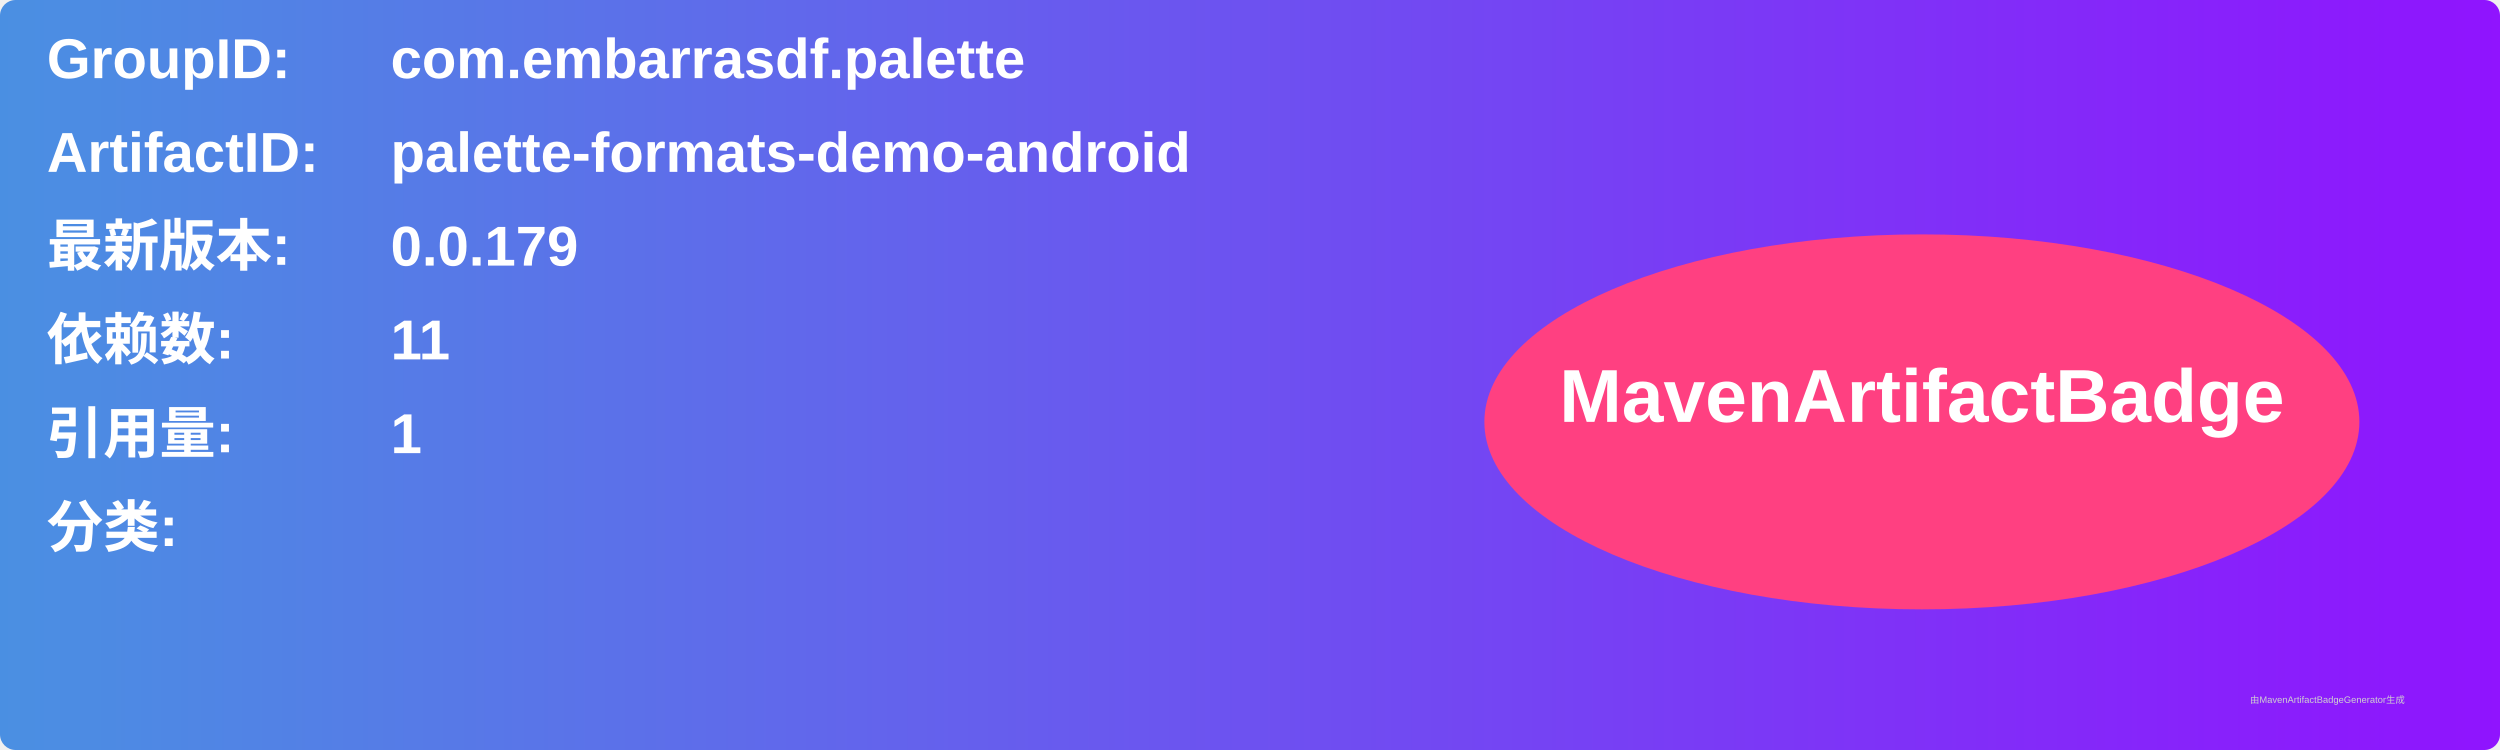
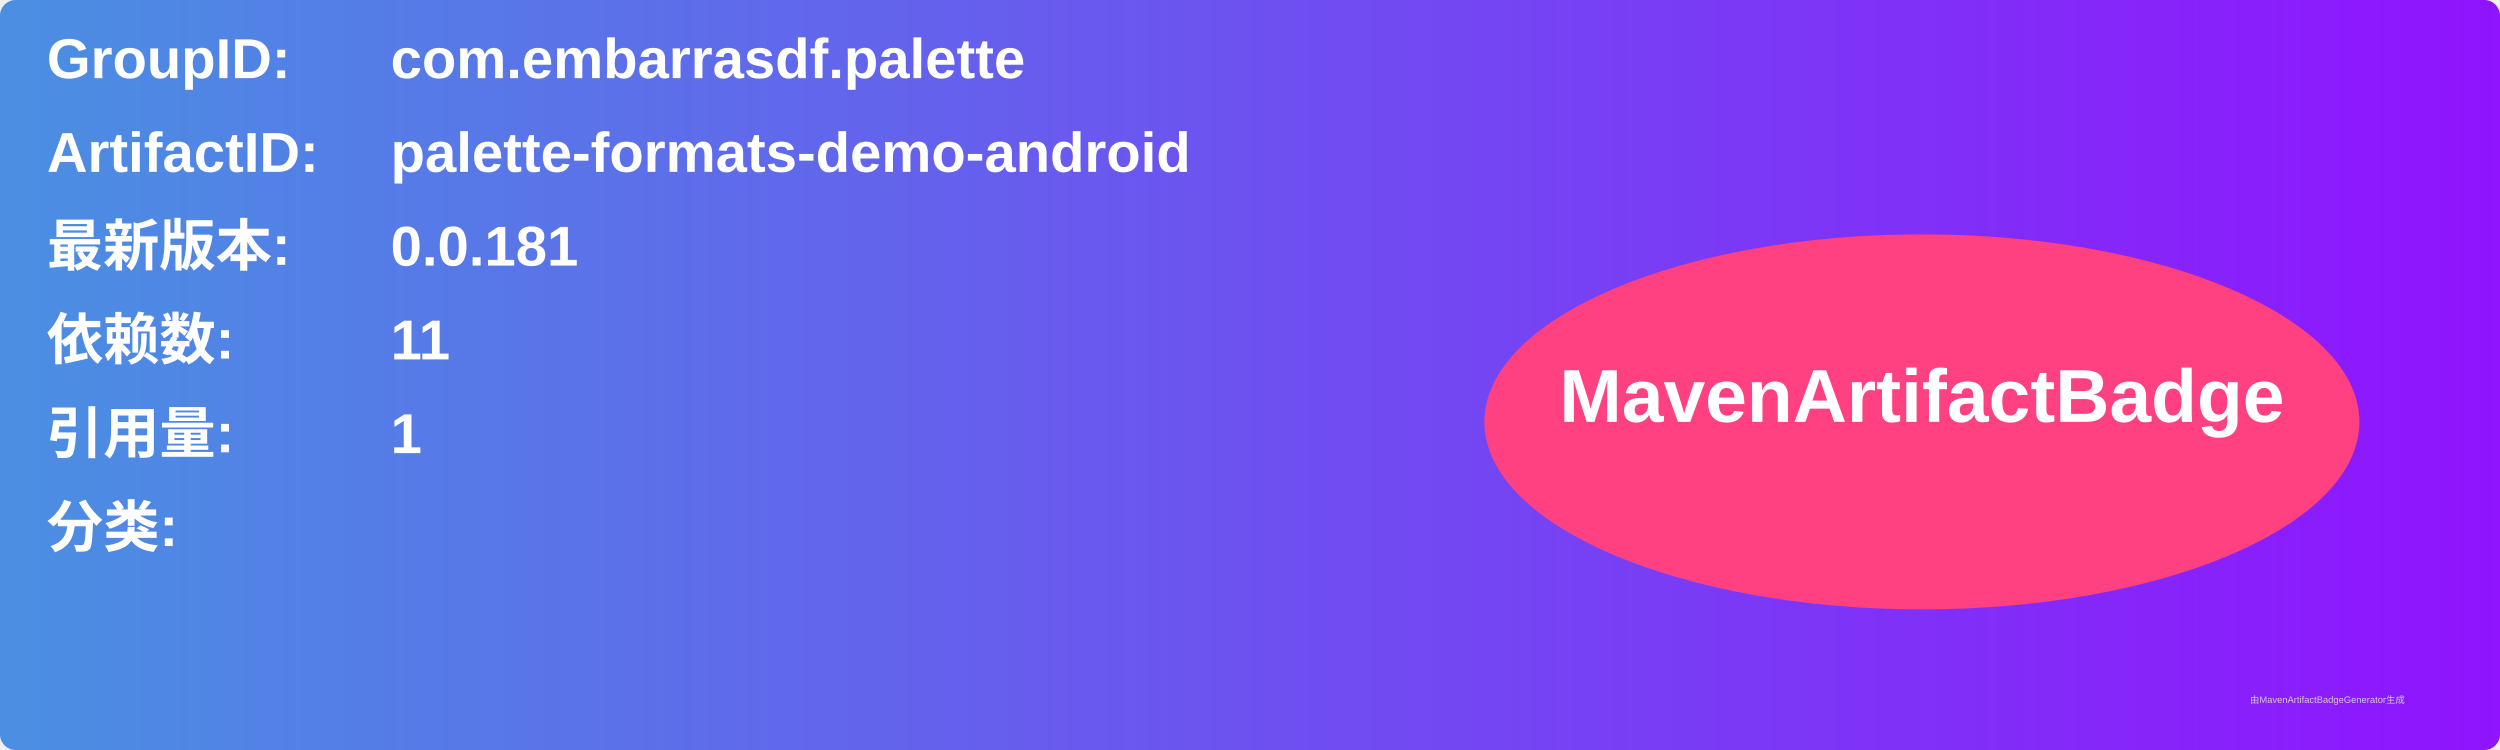
<svg xmlns="http://www.w3.org/2000/svg" width="800" height="240" viewBox="0 0 800 240">
  <linearGradient id="grad" x1="0%" y1="0%" x2="100%" y2="0%">
    <stop offset="0%" stop-color="#4a90e2" />
    <stop offset="100%" stop-color="#9013fe" />
  </linearGradient>
  <rect width="100%" height="100%" rx="5" ry="5" fill="url(#grad)" />
  <g transform="translate(15, 15)">
    <text x="0" y="10" font-family="Arial" font-size="18" fill="white" font-weight="bold" width="260">GroupID:</text>
    <text x="110" y="10" font-family="Arial" font-size="18" fill="white" font-weight="bold" width="460">com.embarrasdf.palette</text>
    <text x="0" y="40" font-family="Arial" font-size="18" fill="white" font-weight="bold" width="260">ArtifactID:</text>
    <text x="110" y="40" font-family="Arial" font-size="18" fill="white" font-weight="bold" width="460">palette-formats-demo-android</text>
    <text x="0" y="70" font-family="Arial" font-size="18" fill="white" font-weight="bold">最新版本:</text>
    <text x="110" y="70" font-family="Arial" font-size="18" fill="white" font-weight="bold">
-       <tspan font-weight="bold">0.0.179</tspan>
+       <tspan font-weight="bold">0.0.181</tspan>
    </text>
    <text x="0" y="100" font-family="Arial" font-size="18" fill="white" font-weight="bold">依赖数: </text>
    <text x="110" y="100" font-family="Arial" font-size="18" fill="white">
      <tspan font-weight="bold">11</tspan>
    </text>
    <text x="0" y="130" font-family="Arial" font-size="18" fill="white" font-weight="bold">引用量: </text>
    <text x="110" y="130" font-family="Arial" font-size="18" fill="white">
      <tspan font-weight="bold">1</tspan>
    </text>
    <text x="0" y="160" font-family="Arial" font-size="18" fill="white" font-weight="bold">分类:</text>
    <text x="10" y="190" font-family="Arial" font-size="10" fill="white">
      <tspan font-weight="bold" />
    </text>
    <ellipse cx="600" cy="120" rx="140" ry="60" fill="#ff4081" />
    <text x="600" y="120" text-anchor="middle" font-family="Arial" font-size="24" fill="white" font-weight="bold">MavenArtifactBadge</text>
  </g>
  <text x="720" y="225" font-family="Arial" font-size="3" fill="#d0d0d0">由MavenArtifactBadgeGenerator生成</text>
</svg>
